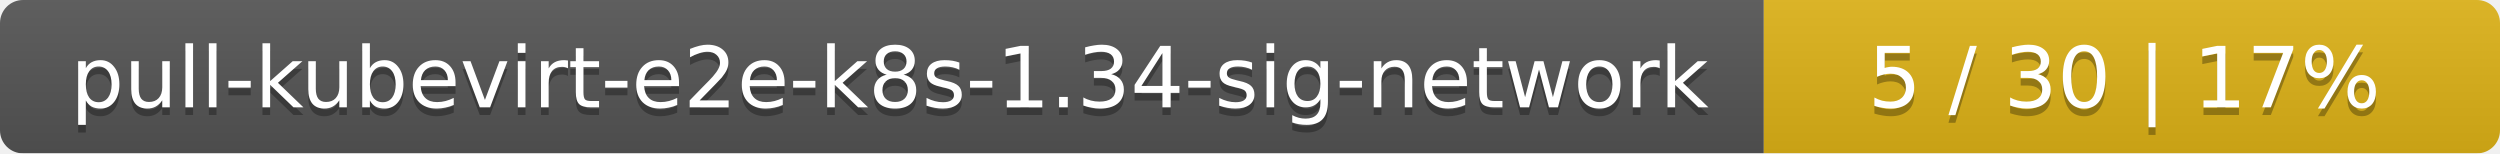
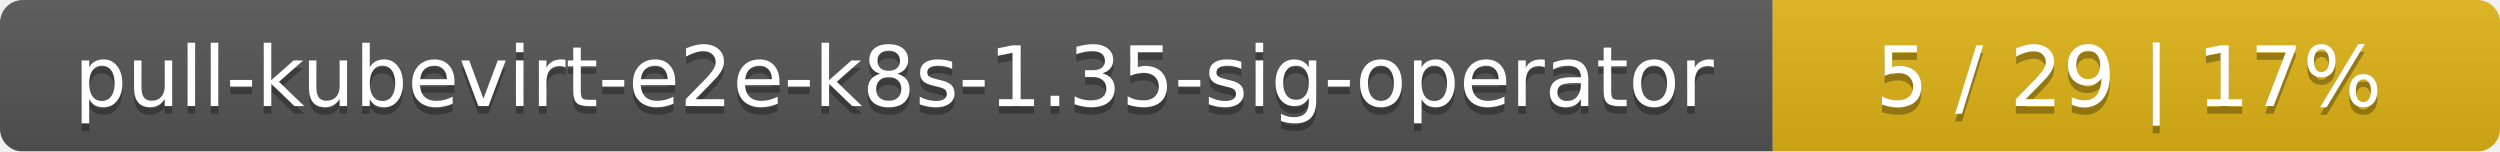
- <svg xmlns="http://www.w3.org/2000/svg" width="326" height="20">
+ <svg xmlns="http://www.w3.org/2000/svg" width="330" height="20">
  <linearGradient id="smooth" x2="0" y2="100%">
    <stop offset="0" stop-color="#bbb" stop-opacity=".1" />
    <stop offset="1" stop-opacity=".1" />
  </linearGradient>
  <mask id="round">
-     <rect width="326" height="20" rx="3" fill="#fff" />
+     <rect width="330" height="20" rx="3" fill="#fff" />
  </mask>
  <g mask="url(#round)">
-     <rect width="230" height="20" fill="#555" />
-     <rect x="230" width="96" height="20" fill="#dfb317" />
-     <rect width="326" height="20" fill="url(#smooth)" />
+     <rect width="234" height="20" fill="#555" />
+     <rect x="234" width="96" height="20" fill="#dfb317" />
+     <rect width="330" height="20" fill="url(#smooth)" />
  </g>
  <g fill="#fff" text-anchor="middle" font-family="DejaVu Sans,Verdana,Geneva,sans-serif" font-size="11">
-     <text x="116" y="15" fill="#010101" fill-opacity=".3">pull-kubevirt-e2e-k8s-1.34-sig-network</text>
-     <text x="116" y="14">pull-kubevirt-e2e-k8s-1.34-sig-network</text>
-     <text x="277" y="15" fill="#010101" fill-opacity=".3">5 / 30    |    17%</text>
-     <text x="277" y="14">5 / 30    |    17%</text>
+     <text x="118" y="15" fill="#010101" fill-opacity=".3">pull-kubevirt-e2e-k8s-1.35-sig-operator</text>
+     <text x="118" y="14">pull-kubevirt-e2e-k8s-1.35-sig-operator</text>
+     <text x="281" y="15" fill="#010101" fill-opacity=".3">5 / 29    |    17%</text>
+     <text x="281" y="14">5 / 29    |    17%</text>
  </g>
</svg>
